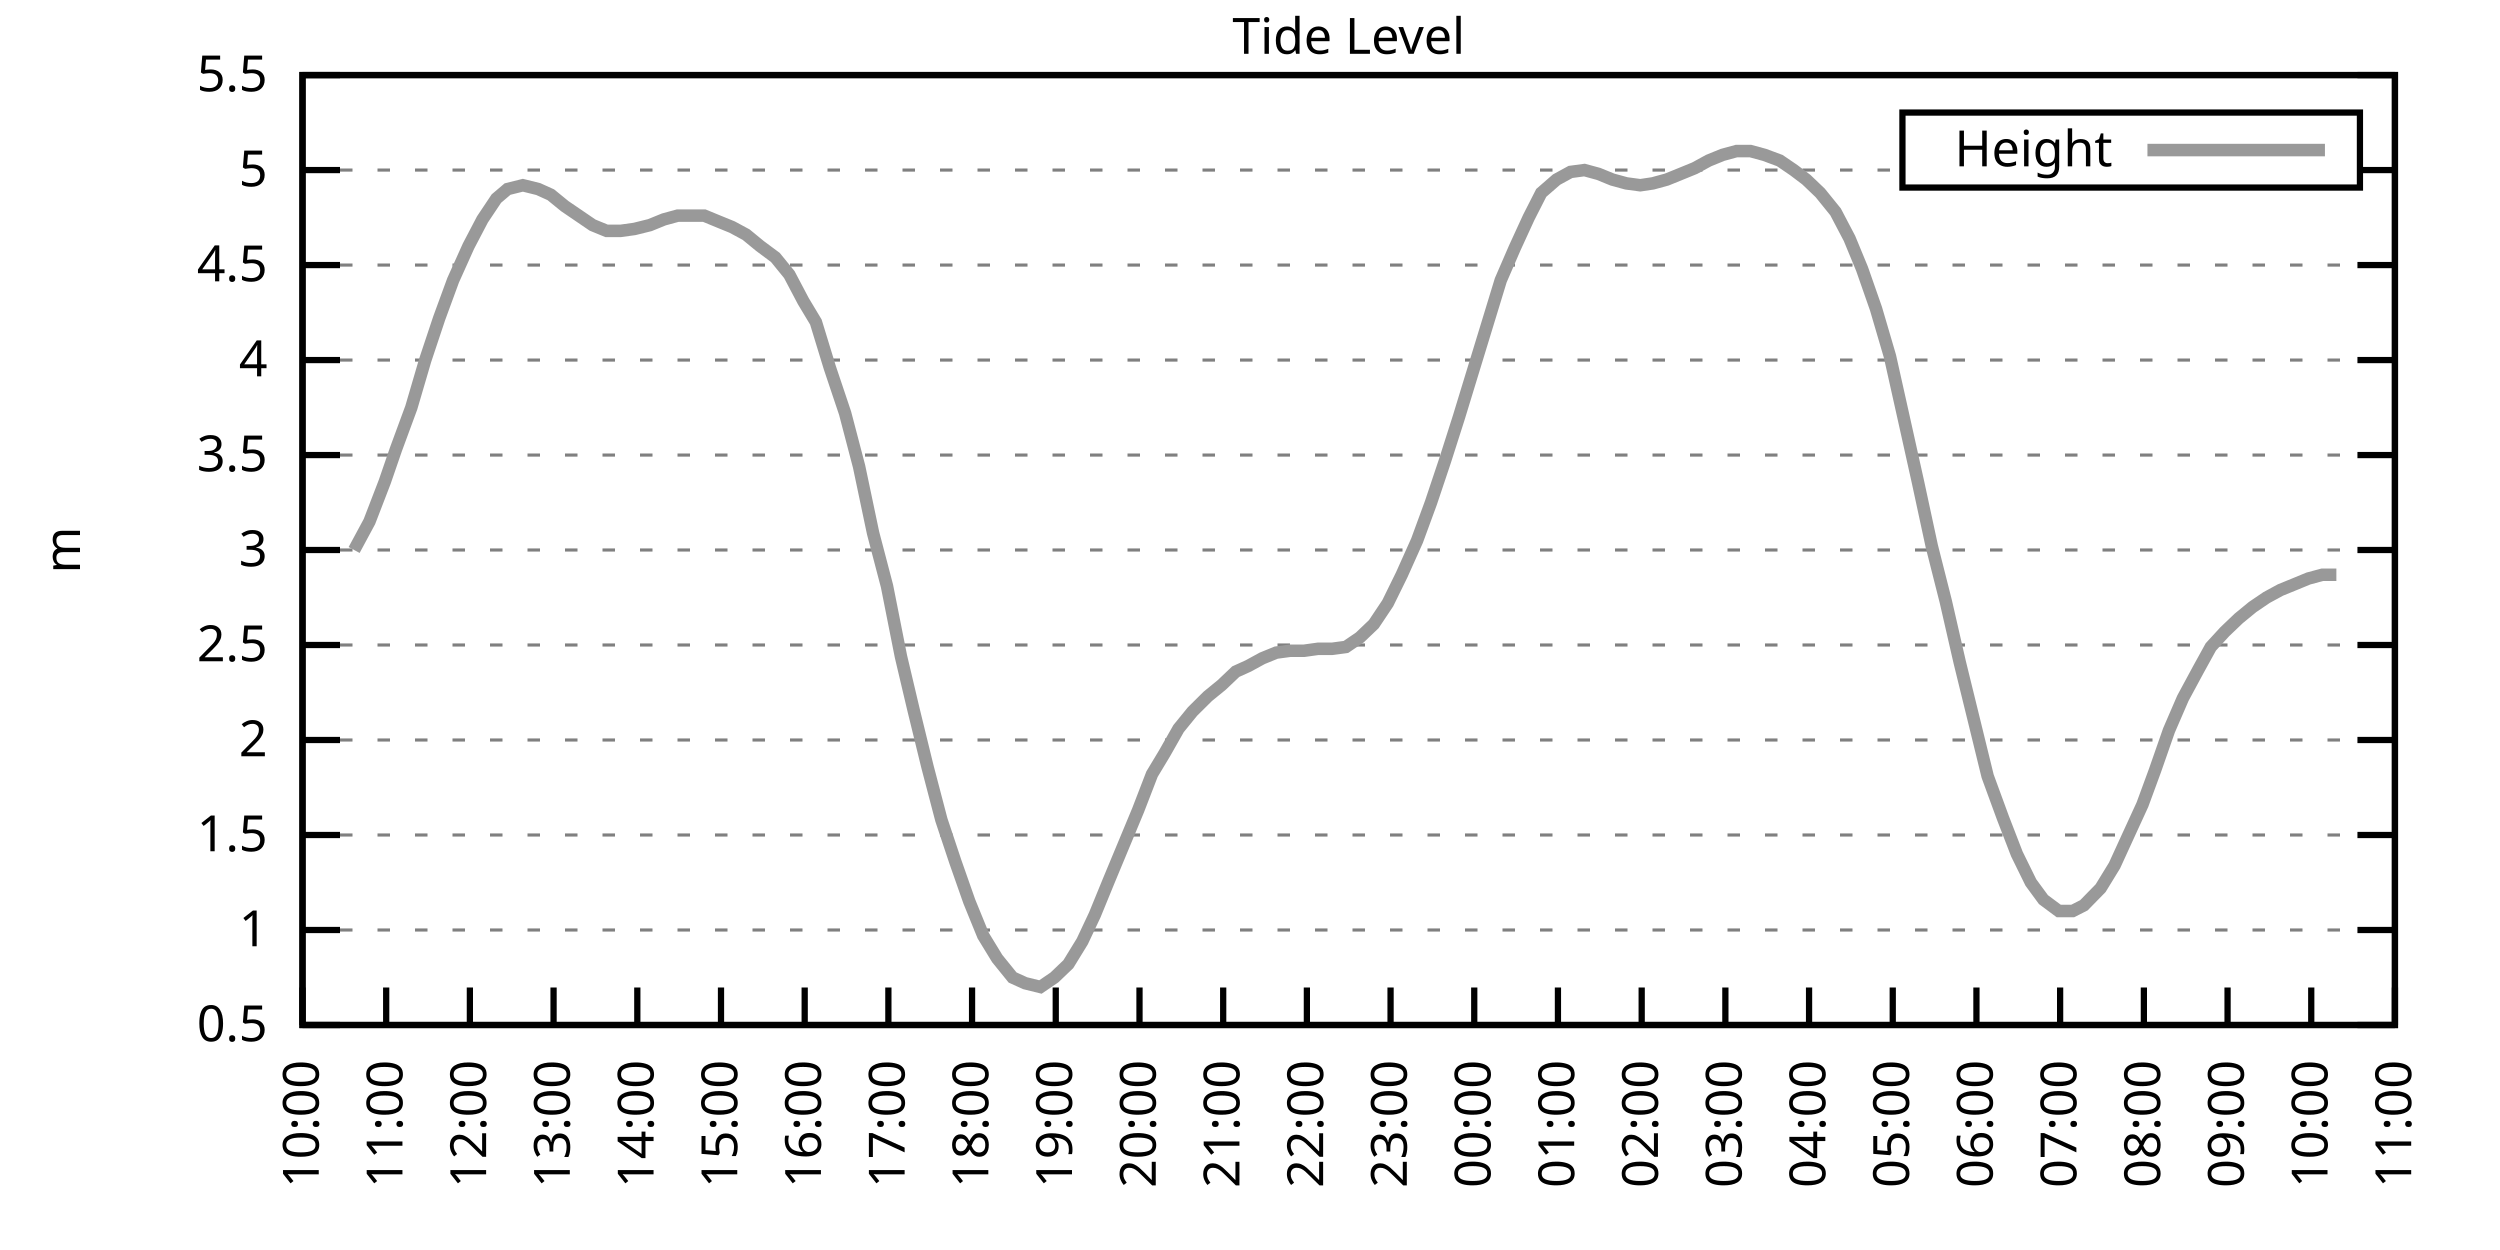
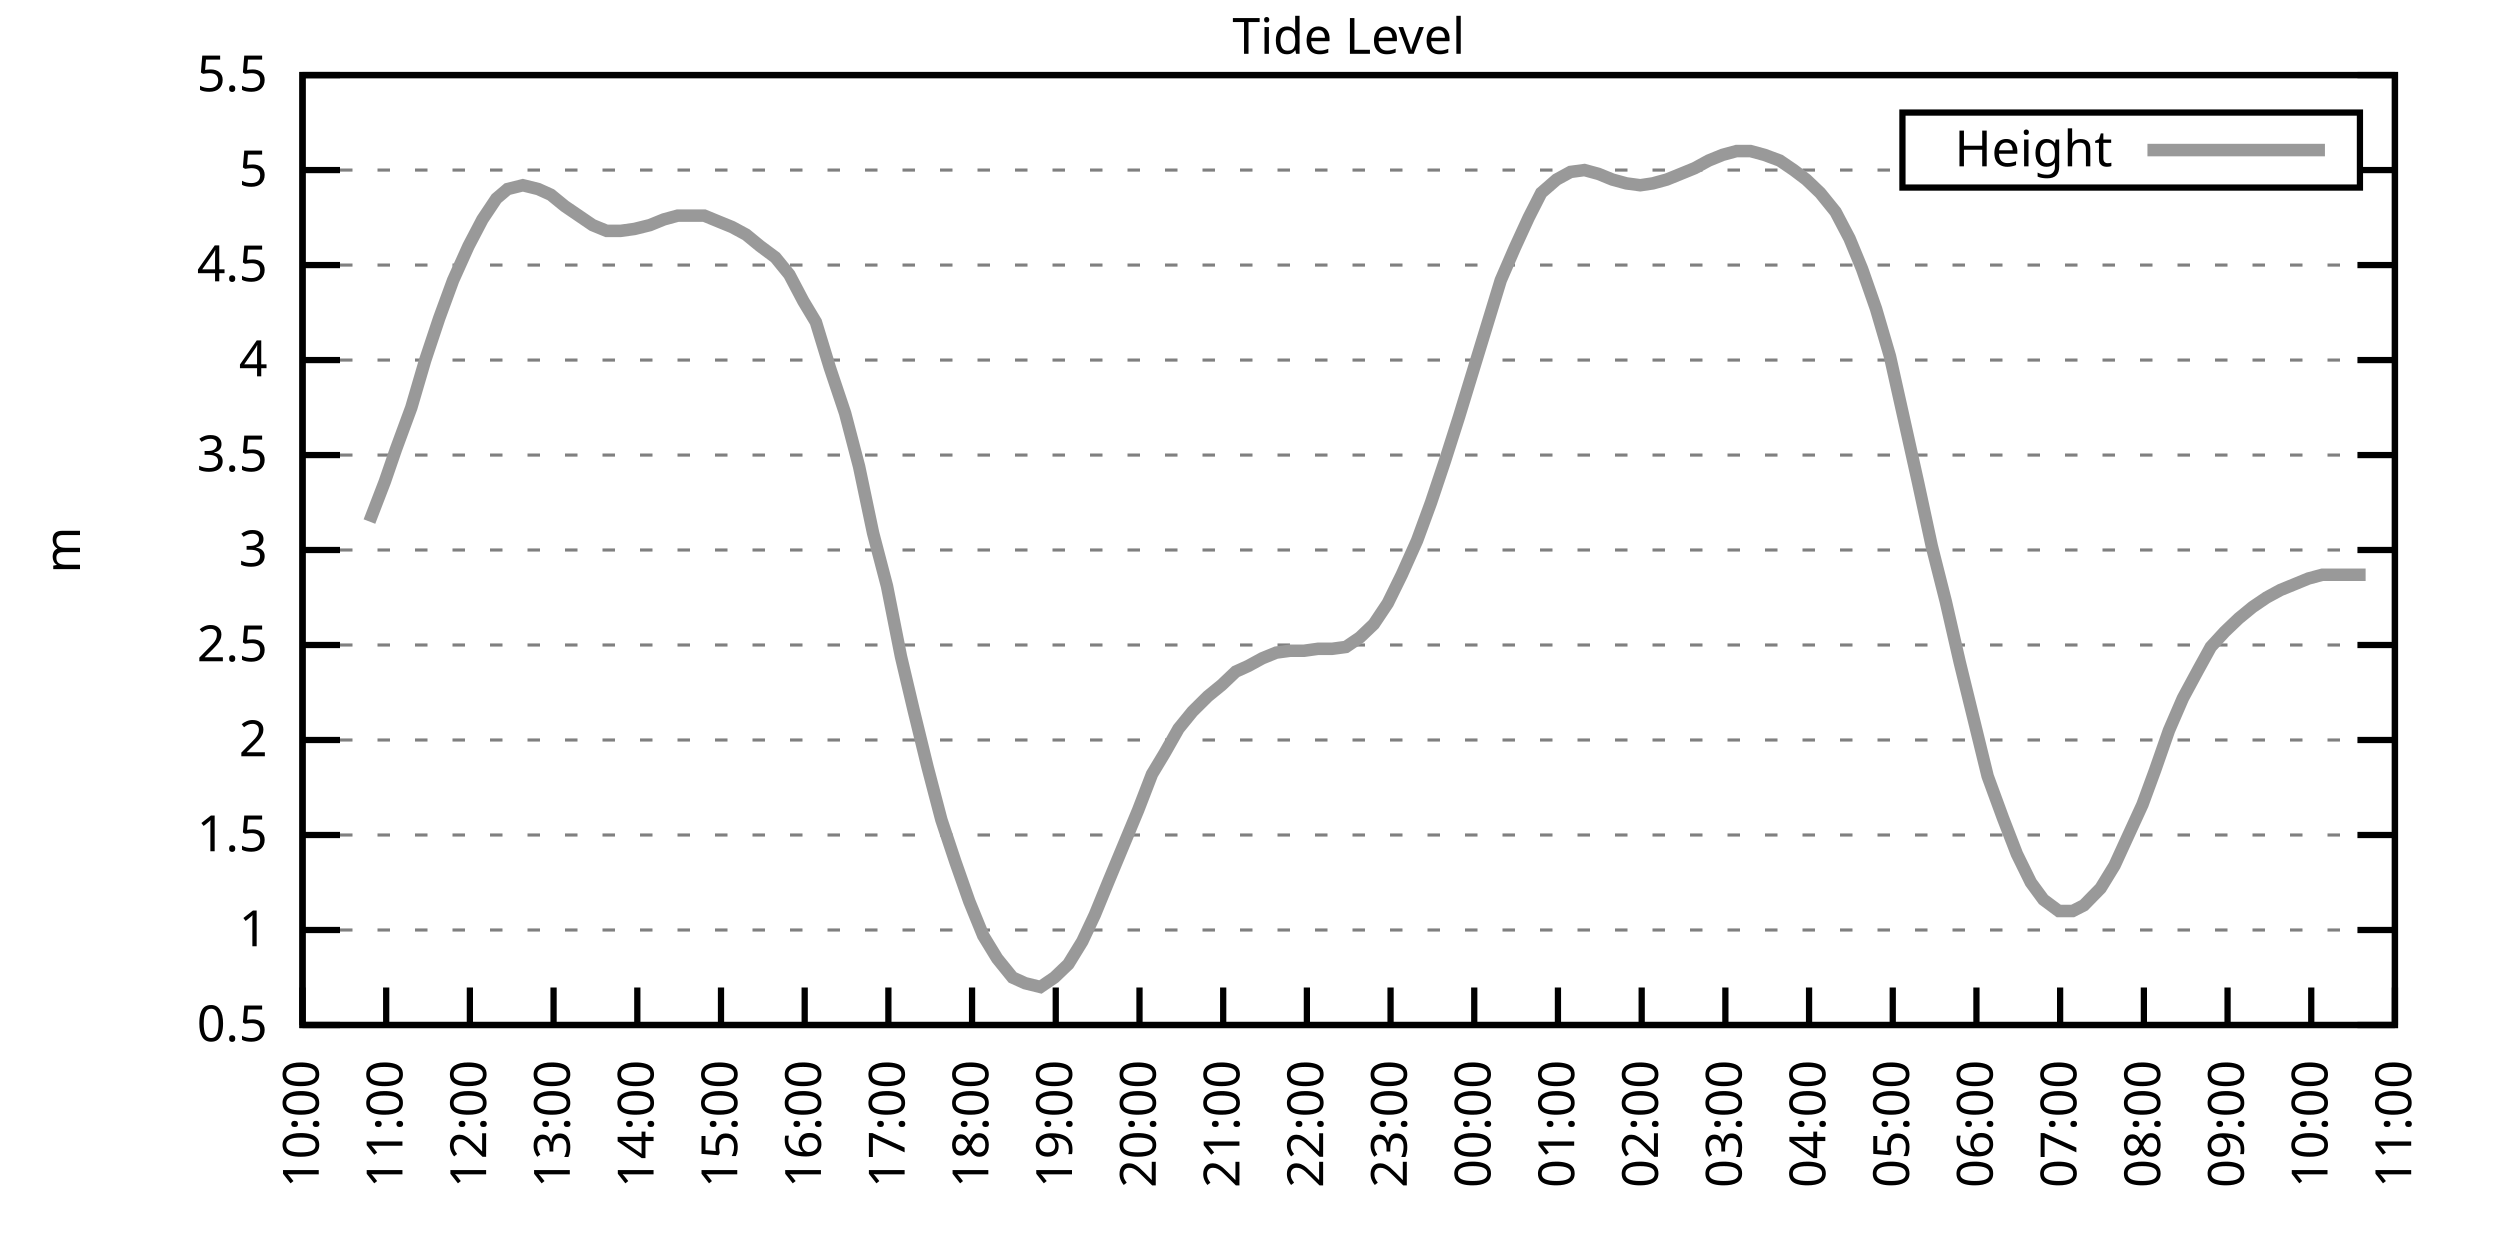
<svg xmlns="http://www.w3.org/2000/svg" xmlns:xlink="http://www.w3.org/1999/xlink" width="400" height="200" viewBox="0 0 400 200">
  <g id="gnuplot_canvas">
    <rect x="0" y="0" width="400" height="200" fill="none" />
    <defs>
      <circle id="gpDot" r="0.5" stroke-width="0.5" stroke="currentColor" />
      <path id="gpPt0" stroke-width="0.333" stroke="currentColor" d="M-1,0 h2 M0,-1 v2" />
      <path id="gpPt1" stroke-width="0.333" stroke="currentColor" d="M-1,-1 L1,1 M1,-1 L-1,1" />
      <path id="gpPt2" stroke-width="0.333" stroke="currentColor" d="M-1,0 L1,0 M0,-1 L0,1 M-1,-1 L1,1 M-1,1 L1,-1" />
      <rect id="gpPt3" stroke-width="0.333" stroke="currentColor" x="-1" y="-1" width="2" height="2" />
      <rect id="gpPt4" stroke-width="0.333" stroke="currentColor" fill="currentColor" x="-1" y="-1" width="2" height="2" />
      <circle id="gpPt5" stroke-width="0.333" stroke="currentColor" cx="0" cy="0" r="1" />
      <use xlink:href="#gpPt5" id="gpPt6" fill="currentColor" stroke="none" />
      <path id="gpPt7" stroke-width="0.333" stroke="currentColor" d="M0,-1.33 L-1.33,0.67 L1.33,0.67 z" />
      <use xlink:href="#gpPt7" id="gpPt8" fill="currentColor" stroke="none" />
      <use xlink:href="#gpPt7" id="gpPt9" stroke="currentColor" transform="rotate(180)" />
      <use xlink:href="#gpPt9" id="gpPt10" fill="currentColor" stroke="none" />
      <use xlink:href="#gpPt3" id="gpPt11" stroke="currentColor" transform="rotate(45)" />
      <use xlink:href="#gpPt11" id="gpPt12" fill="currentColor" stroke="none" />
      <path id="gpPt13" stroke-width="0.333" stroke="currentColor" d="M0,1.330 L1.265,0.411 L0.782,-1.067 L-0.782,-1.076 L-1.265,0.411 z" />
      <use xlink:href="#gpPt13" id="gpPt14" fill="currentColor" stroke="none" />
      <filter id="textbox" filterUnits="objectBoundingBox" x="0" y="0" height="1" width="1">
        <feFlood flood-color="white" flood-opacity="1" result="bgnd" />
        <feComposite in="SourceGraphic" in2="bgnd" operator="atop" />
      </filter>
      <filter id="greybox" filterUnits="objectBoundingBox" x="0" y="0" height="1" width="1">
        <feFlood flood-color="lightgrey" flood-opacity="1" result="grey" />
        <feComposite in="SourceGraphic" in2="grey" operator="atop" />
      </filter>
    </defs>
    <g fill="none" color="white" stroke="currentColor" stroke-width="1.00" stroke-linecap="butt" stroke-linejoin="miter">
</g>
    <g fill="none" color="black" stroke="currentColor" stroke-width="1.00" stroke-linecap="butt" stroke-linejoin="miter">
      <g stroke="none" shape-rendering="crispEdges">
        <polygon fill="rgb(255, 255, 255)" points="48.40,164.00 383.18,164.00 383.18,12.02 48.40,12.02 " />
      </g>
    </g>
    <g fill="none" color="black" stroke="currentColor" stroke-width="1.00" stroke-linecap="butt" stroke-linejoin="miter">
</g>
    <g fill="none" color="black" stroke="black" stroke-width="0.50" stroke-linecap="butt" stroke-linejoin="miter">
</g>
    <g fill="none" color="gray" stroke="currentColor" stroke-width="0.50" stroke-linecap="butt" stroke-linejoin="miter">
      <path stroke="gray" stroke-dasharray="2,4" class="gridline" d="M48.40,164.00 L383.19,164.00  " />
    </g>
    <g fill="none" color="gray" stroke="gray" stroke-width="1.00" stroke-linecap="butt" stroke-linejoin="miter">
</g>
    <g fill="none" color="black" stroke="currentColor" stroke-width="1.00" stroke-linecap="butt" stroke-linejoin="miter">
      <path stroke="black" d="M48.40,164.00 L54.40,164.00 M383.19,164.00 L377.19,164.00  " />
      <g transform="translate(42.80,166.60)" stroke="none" fill="black" font-family="Sans" font-size="8.00" text-anchor="end">
        <text>
          <tspan font-family="Sans"> 0.5</tspan>
        </text>
      </g>
    </g>
    <g fill="none" color="black" stroke="currentColor" stroke-width="1.00" stroke-linecap="butt" stroke-linejoin="miter">
</g>
    <g fill="none" color="black" stroke="black" stroke-width="0.50" stroke-linecap="butt" stroke-linejoin="miter">
</g>
    <g fill="none" color="gray" stroke="currentColor" stroke-width="0.50" stroke-linecap="butt" stroke-linejoin="miter">
      <path stroke="gray" stroke-dasharray="2,4" class="gridline" d="M48.40,148.80 L383.19,148.80  " />
    </g>
    <g fill="none" color="gray" stroke="gray" stroke-width="1.00" stroke-linecap="butt" stroke-linejoin="miter">
</g>
    <g fill="none" color="black" stroke="currentColor" stroke-width="1.00" stroke-linecap="butt" stroke-linejoin="miter">
      <path stroke="black" d="M48.40,148.80 L54.40,148.80 M383.19,148.80 L377.19,148.80  " />
      <g transform="translate(42.80,151.40)" stroke="none" fill="black" font-family="Sans" font-size="8.00" text-anchor="end">
        <text>
          <tspan font-family="Sans"> 1</tspan>
        </text>
      </g>
    </g>
    <g fill="none" color="black" stroke="currentColor" stroke-width="1.00" stroke-linecap="butt" stroke-linejoin="miter">
</g>
    <g fill="none" color="black" stroke="black" stroke-width="0.50" stroke-linecap="butt" stroke-linejoin="miter">
</g>
    <g fill="none" color="gray" stroke="currentColor" stroke-width="0.50" stroke-linecap="butt" stroke-linejoin="miter">
      <path stroke="gray" stroke-dasharray="2,4" class="gridline" d="M48.40,133.60 L383.19,133.60  " />
    </g>
    <g fill="none" color="gray" stroke="gray" stroke-width="1.00" stroke-linecap="butt" stroke-linejoin="miter">
</g>
    <g fill="none" color="black" stroke="currentColor" stroke-width="1.00" stroke-linecap="butt" stroke-linejoin="miter">
      <path stroke="black" d="M48.40,133.60 L54.40,133.60 M383.19,133.60 L377.19,133.60  " />
      <g transform="translate(42.80,136.20)" stroke="none" fill="black" font-family="Sans" font-size="8.00" text-anchor="end">
        <text>
          <tspan font-family="Sans"> 1.5</tspan>
        </text>
      </g>
    </g>
    <g fill="none" color="black" stroke="currentColor" stroke-width="1.00" stroke-linecap="butt" stroke-linejoin="miter">
</g>
    <g fill="none" color="black" stroke="black" stroke-width="0.50" stroke-linecap="butt" stroke-linejoin="miter">
</g>
    <g fill="none" color="gray" stroke="currentColor" stroke-width="0.50" stroke-linecap="butt" stroke-linejoin="miter">
      <path stroke="gray" stroke-dasharray="2,4" class="gridline" d="M48.40,118.40 L383.19,118.40  " />
    </g>
    <g fill="none" color="gray" stroke="gray" stroke-width="1.00" stroke-linecap="butt" stroke-linejoin="miter">
</g>
    <g fill="none" color="black" stroke="currentColor" stroke-width="1.00" stroke-linecap="butt" stroke-linejoin="miter">
      <path stroke="black" d="M48.40,118.40 L54.40,118.40 M383.19,118.40 L377.19,118.40  " />
      <g transform="translate(42.80,121.00)" stroke="none" fill="black" font-family="Sans" font-size="8.00" text-anchor="end">
        <text>
          <tspan font-family="Sans"> 2</tspan>
        </text>
      </g>
    </g>
    <g fill="none" color="black" stroke="currentColor" stroke-width="1.00" stroke-linecap="butt" stroke-linejoin="miter">
</g>
    <g fill="none" color="black" stroke="black" stroke-width="0.50" stroke-linecap="butt" stroke-linejoin="miter">
</g>
    <g fill="none" color="gray" stroke="currentColor" stroke-width="0.50" stroke-linecap="butt" stroke-linejoin="miter">
      <path stroke="gray" stroke-dasharray="2,4" class="gridline" d="M48.40,103.20 L383.19,103.20  " />
    </g>
    <g fill="none" color="gray" stroke="gray" stroke-width="1.00" stroke-linecap="butt" stroke-linejoin="miter">
</g>
    <g fill="none" color="black" stroke="currentColor" stroke-width="1.00" stroke-linecap="butt" stroke-linejoin="miter">
      <path stroke="black" d="M48.40,103.20 L54.40,103.20 M383.19,103.20 L377.19,103.20  " />
      <g transform="translate(42.80,105.80)" stroke="none" fill="black" font-family="Sans" font-size="8.00" text-anchor="end">
        <text>
          <tspan font-family="Sans"> 2.5</tspan>
        </text>
      </g>
    </g>
    <g fill="none" color="black" stroke="currentColor" stroke-width="1.00" stroke-linecap="butt" stroke-linejoin="miter">
</g>
    <g fill="none" color="black" stroke="black" stroke-width="0.50" stroke-linecap="butt" stroke-linejoin="miter">
</g>
    <g fill="none" color="gray" stroke="currentColor" stroke-width="0.50" stroke-linecap="butt" stroke-linejoin="miter">
      <path stroke="gray" stroke-dasharray="2,4" class="gridline" d="M48.40,88.00 L383.19,88.00  " />
    </g>
    <g fill="none" color="gray" stroke="gray" stroke-width="1.00" stroke-linecap="butt" stroke-linejoin="miter">
</g>
    <g fill="none" color="black" stroke="currentColor" stroke-width="1.00" stroke-linecap="butt" stroke-linejoin="miter">
      <path stroke="black" d="M48.40,88.00 L54.40,88.00 M383.19,88.00 L377.19,88.00  " />
      <g transform="translate(42.80,90.60)" stroke="none" fill="black" font-family="Sans" font-size="8.00" text-anchor="end">
        <text>
          <tspan font-family="Sans"> 3</tspan>
        </text>
      </g>
    </g>
    <g fill="none" color="black" stroke="currentColor" stroke-width="1.00" stroke-linecap="butt" stroke-linejoin="miter">
</g>
    <g fill="none" color="black" stroke="black" stroke-width="0.50" stroke-linecap="butt" stroke-linejoin="miter">
</g>
    <g fill="none" color="gray" stroke="currentColor" stroke-width="0.50" stroke-linecap="butt" stroke-linejoin="miter">
      <path stroke="gray" stroke-dasharray="2,4" class="gridline" d="M48.40,72.81 L383.19,72.81  " />
    </g>
    <g fill="none" color="gray" stroke="gray" stroke-width="1.00" stroke-linecap="butt" stroke-linejoin="miter">
</g>
    <g fill="none" color="black" stroke="currentColor" stroke-width="1.00" stroke-linecap="butt" stroke-linejoin="miter">
      <path stroke="black" d="M48.40,72.81 L54.40,72.81 M383.19,72.81 L377.19,72.81  " />
      <g transform="translate(42.80,75.41)" stroke="none" fill="black" font-family="Sans" font-size="8.00" text-anchor="end">
        <text>
          <tspan font-family="Sans"> 3.5</tspan>
        </text>
      </g>
    </g>
    <g fill="none" color="black" stroke="currentColor" stroke-width="1.00" stroke-linecap="butt" stroke-linejoin="miter">
</g>
    <g fill="none" color="black" stroke="black" stroke-width="0.50" stroke-linecap="butt" stroke-linejoin="miter">
</g>
    <g fill="none" color="gray" stroke="currentColor" stroke-width="0.50" stroke-linecap="butt" stroke-linejoin="miter">
      <path stroke="gray" stroke-dasharray="2,4" class="gridline" d="M48.40,57.61 L383.19,57.61  " />
    </g>
    <g fill="none" color="gray" stroke="gray" stroke-width="1.00" stroke-linecap="butt" stroke-linejoin="miter">
</g>
    <g fill="none" color="black" stroke="currentColor" stroke-width="1.00" stroke-linecap="butt" stroke-linejoin="miter">
      <path stroke="black" d="M48.40,57.61 L54.40,57.61 M383.19,57.61 L377.19,57.61  " />
      <g transform="translate(42.80,60.21)" stroke="none" fill="black" font-family="Sans" font-size="8.00" text-anchor="end">
        <text>
          <tspan font-family="Sans"> 4</tspan>
        </text>
      </g>
    </g>
    <g fill="none" color="black" stroke="currentColor" stroke-width="1.00" stroke-linecap="butt" stroke-linejoin="miter">
</g>
    <g fill="none" color="black" stroke="black" stroke-width="0.50" stroke-linecap="butt" stroke-linejoin="miter">
</g>
    <g fill="none" color="gray" stroke="currentColor" stroke-width="0.50" stroke-linecap="butt" stroke-linejoin="miter">
      <path stroke="gray" stroke-dasharray="2,4" class="gridline" d="M48.40,42.41 L383.19,42.41  " />
    </g>
    <g fill="none" color="gray" stroke="gray" stroke-width="1.00" stroke-linecap="butt" stroke-linejoin="miter">
</g>
    <g fill="none" color="black" stroke="currentColor" stroke-width="1.00" stroke-linecap="butt" stroke-linejoin="miter">
      <path stroke="black" d="M48.40,42.41 L54.40,42.41 M383.19,42.41 L377.19,42.41  " />
      <g transform="translate(42.80,45.01)" stroke="none" fill="black" font-family="Sans" font-size="8.00" text-anchor="end">
        <text>
          <tspan font-family="Sans"> 4.5</tspan>
        </text>
      </g>
    </g>
    <g fill="none" color="black" stroke="currentColor" stroke-width="1.00" stroke-linecap="butt" stroke-linejoin="miter">
</g>
    <g fill="none" color="black" stroke="black" stroke-width="0.50" stroke-linecap="butt" stroke-linejoin="miter">
</g>
    <g fill="none" color="gray" stroke="currentColor" stroke-width="0.50" stroke-linecap="butt" stroke-linejoin="miter">
      <path stroke="gray" stroke-dasharray="2,4" class="gridline" d="M48.40,27.21 L304.39,27.21 M377.59,27.21 L383.19,27.21  " />
    </g>
    <g fill="none" color="gray" stroke="gray" stroke-width="1.00" stroke-linecap="butt" stroke-linejoin="miter">
</g>
    <g fill="none" color="black" stroke="currentColor" stroke-width="1.00" stroke-linecap="butt" stroke-linejoin="miter">
      <path stroke="black" d="M48.40,27.21 L54.40,27.21 M383.19,27.21 L377.19,27.21  " />
      <g transform="translate(42.80,29.81)" stroke="none" fill="black" font-family="Sans" font-size="8.00" text-anchor="end">
        <text>
          <tspan font-family="Sans"> 5</tspan>
        </text>
      </g>
    </g>
    <g fill="none" color="black" stroke="currentColor" stroke-width="1.00" stroke-linecap="butt" stroke-linejoin="miter">
</g>
    <g fill="none" color="black" stroke="black" stroke-width="0.50" stroke-linecap="butt" stroke-linejoin="miter">
</g>
    <g fill="none" color="gray" stroke="currentColor" stroke-width="0.50" stroke-linecap="butt" stroke-linejoin="miter">
      <path stroke="gray" stroke-dasharray="2,4" class="gridline" d="M48.40,12.01 L383.19,12.01  " />
    </g>
    <g fill="none" color="gray" stroke="gray" stroke-width="1.00" stroke-linecap="butt" stroke-linejoin="miter">
</g>
    <g fill="none" color="black" stroke="currentColor" stroke-width="1.00" stroke-linecap="butt" stroke-linejoin="miter">
      <path stroke="black" d="M48.40,12.01 L54.40,12.01 M383.19,12.01 L377.19,12.01  " />
      <g transform="translate(42.80,14.61)" stroke="none" fill="black" font-family="Sans" font-size="8.00" text-anchor="end">
        <text>
          <tspan font-family="Sans"> 5.5</tspan>
        </text>
      </g>
    </g>
    <g fill="none" color="black" stroke="currentColor" stroke-width="1.00" stroke-linecap="butt" stroke-linejoin="miter">
      <path stroke="black" d="M48.40,164.00 L48.40,158.00  " />
      <g transform="translate(51.00,169.60) rotate(270.00)" stroke="none" fill="black" font-family="Sans" font-size="8.00" text-anchor="end">
        <text>
          <tspan font-family="Sans">10:00</tspan>
        </text>
      </g>
    </g>
    <g fill="none" color="black" stroke="currentColor" stroke-width="1.00" stroke-linecap="butt" stroke-linejoin="miter">
      <path stroke="black" d="M61.79,164.00 L61.79,158.00  " />
      <g transform="translate(64.39,169.60) rotate(270.00)" stroke="none" fill="black" font-family="Sans" font-size="8.00" text-anchor="end">
        <text>
          <tspan font-family="Sans">11:00</tspan>
        </text>
      </g>
    </g>
    <g fill="none" color="black" stroke="currentColor" stroke-width="1.00" stroke-linecap="butt" stroke-linejoin="miter">
      <path stroke="black" d="M75.18,164.00 L75.18,158.00  " />
      <g transform="translate(77.78,169.60) rotate(270.00)" stroke="none" fill="black" font-family="Sans" font-size="8.00" text-anchor="end">
        <text>
          <tspan font-family="Sans">12:00</tspan>
        </text>
      </g>
    </g>
    <g fill="none" color="black" stroke="currentColor" stroke-width="1.00" stroke-linecap="butt" stroke-linejoin="miter">
      <path stroke="black" d="M88.57,164.00 L88.57,158.00  " />
      <g transform="translate(91.17,169.60) rotate(270.00)" stroke="none" fill="black" font-family="Sans" font-size="8.00" text-anchor="end">
        <text>
          <tspan font-family="Sans">13:00</tspan>
        </text>
      </g>
    </g>
    <g fill="none" color="black" stroke="currentColor" stroke-width="1.00" stroke-linecap="butt" stroke-linejoin="miter">
      <path stroke="black" d="M101.97,164.00 L101.97,158.00  " />
      <g transform="translate(104.57,169.60) rotate(270.00)" stroke="none" fill="black" font-family="Sans" font-size="8.00" text-anchor="end">
        <text>
          <tspan font-family="Sans">14:00</tspan>
        </text>
      </g>
    </g>
    <g fill="none" color="black" stroke="currentColor" stroke-width="1.00" stroke-linecap="butt" stroke-linejoin="miter">
      <path stroke="black" d="M115.36,164.00 L115.36,158.00  " />
      <g transform="translate(117.96,169.60) rotate(270.00)" stroke="none" fill="black" font-family="Sans" font-size="8.00" text-anchor="end">
        <text>
          <tspan font-family="Sans">15:00</tspan>
        </text>
      </g>
    </g>
    <g fill="none" color="black" stroke="currentColor" stroke-width="1.00" stroke-linecap="butt" stroke-linejoin="miter">
      <path stroke="black" d="M128.75,164.00 L128.75,158.00  " />
      <g transform="translate(131.35,169.60) rotate(270.00)" stroke="none" fill="black" font-family="Sans" font-size="8.00" text-anchor="end">
        <text>
          <tspan font-family="Sans">16:00</tspan>
        </text>
      </g>
    </g>
    <g fill="none" color="black" stroke="currentColor" stroke-width="1.00" stroke-linecap="butt" stroke-linejoin="miter">
      <path stroke="black" d="M142.14,164.00 L142.14,158.00  " />
      <g transform="translate(144.74,169.60) rotate(270.00)" stroke="none" fill="black" font-family="Sans" font-size="8.00" text-anchor="end">
        <text>
          <tspan font-family="Sans">17:00</tspan>
        </text>
      </g>
    </g>
    <g fill="none" color="black" stroke="currentColor" stroke-width="1.00" stroke-linecap="butt" stroke-linejoin="miter">
      <path stroke="black" d="M155.53,164.00 L155.53,158.00  " />
      <g transform="translate(158.13,169.60) rotate(270.00)" stroke="none" fill="black" font-family="Sans" font-size="8.00" text-anchor="end">
        <text>
          <tspan font-family="Sans">18:00</tspan>
        </text>
      </g>
    </g>
    <g fill="none" color="black" stroke="currentColor" stroke-width="1.00" stroke-linecap="butt" stroke-linejoin="miter">
      <path stroke="black" d="M168.92,164.00 L168.92,158.00  " />
      <g transform="translate(171.52,169.60) rotate(270.00)" stroke="none" fill="black" font-family="Sans" font-size="8.00" text-anchor="end">
        <text>
          <tspan font-family="Sans">19:00</tspan>
        </text>
      </g>
    </g>
    <g fill="none" color="black" stroke="currentColor" stroke-width="1.00" stroke-linecap="butt" stroke-linejoin="miter">
      <path stroke="black" d="M182.32,164.00 L182.32,158.00  " />
      <g transform="translate(184.92,169.60) rotate(270.00)" stroke="none" fill="black" font-family="Sans" font-size="8.00" text-anchor="end">
        <text>
          <tspan font-family="Sans">20:00</tspan>
        </text>
      </g>
    </g>
    <g fill="none" color="black" stroke="currentColor" stroke-width="1.00" stroke-linecap="butt" stroke-linejoin="miter">
      <path stroke="black" d="M195.71,164.00 L195.71,158.00  " />
      <g transform="translate(198.31,169.60) rotate(270.00)" stroke="none" fill="black" font-family="Sans" font-size="8.00" text-anchor="end">
        <text>
          <tspan font-family="Sans">21:00</tspan>
        </text>
      </g>
    </g>
    <g fill="none" color="black" stroke="currentColor" stroke-width="1.00" stroke-linecap="butt" stroke-linejoin="miter">
      <path stroke="black" d="M209.10,164.00 L209.10,158.00  " />
      <g transform="translate(211.70,169.60) rotate(270.00)" stroke="none" fill="black" font-family="Sans" font-size="8.00" text-anchor="end">
        <text>
          <tspan font-family="Sans">22:00</tspan>
        </text>
      </g>
    </g>
    <g fill="none" color="black" stroke="currentColor" stroke-width="1.00" stroke-linecap="butt" stroke-linejoin="miter">
      <path stroke="black" d="M222.49,164.00 L222.49,158.00  " />
      <g transform="translate(225.09,169.60) rotate(270.00)" stroke="none" fill="black" font-family="Sans" font-size="8.00" text-anchor="end">
        <text>
          <tspan font-family="Sans">23:00</tspan>
        </text>
      </g>
    </g>
    <g fill="none" color="black" stroke="currentColor" stroke-width="1.00" stroke-linecap="butt" stroke-linejoin="miter">
      <path stroke="black" d="M235.88,164.00 L235.88,158.00  " />
      <g transform="translate(238.48,169.60) rotate(270.00)" stroke="none" fill="black" font-family="Sans" font-size="8.00" text-anchor="end">
        <text>
          <tspan font-family="Sans">00:00</tspan>
        </text>
      </g>
    </g>
    <g fill="none" color="black" stroke="currentColor" stroke-width="1.00" stroke-linecap="butt" stroke-linejoin="miter">
      <path stroke="black" d="M249.27,164.00 L249.27,158.00  " />
      <g transform="translate(251.87,169.60) rotate(270.00)" stroke="none" fill="black" font-family="Sans" font-size="8.00" text-anchor="end">
        <text>
          <tspan font-family="Sans">01:00</tspan>
        </text>
      </g>
    </g>
    <g fill="none" color="black" stroke="currentColor" stroke-width="1.00" stroke-linecap="butt" stroke-linejoin="miter">
      <path stroke="black" d="M262.67,164.00 L262.67,158.00  " />
      <g transform="translate(265.27,169.60) rotate(270.00)" stroke="none" fill="black" font-family="Sans" font-size="8.00" text-anchor="end">
        <text>
          <tspan font-family="Sans">02:00</tspan>
        </text>
      </g>
    </g>
    <g fill="none" color="black" stroke="currentColor" stroke-width="1.00" stroke-linecap="butt" stroke-linejoin="miter">
      <path stroke="black" d="M276.06,164.00 L276.06,158.00  " />
      <g transform="translate(278.66,169.60) rotate(270.00)" stroke="none" fill="black" font-family="Sans" font-size="8.00" text-anchor="end">
        <text>
          <tspan font-family="Sans">03:00</tspan>
        </text>
      </g>
    </g>
    <g fill="none" color="black" stroke="currentColor" stroke-width="1.00" stroke-linecap="butt" stroke-linejoin="miter">
      <path stroke="black" d="M289.45,164.00 L289.45,158.00  " />
      <g transform="translate(292.05,169.60) rotate(270.00)" stroke="none" fill="black" font-family="Sans" font-size="8.00" text-anchor="end">
        <text>
          <tspan font-family="Sans">04:00</tspan>
        </text>
      </g>
    </g>
    <g fill="none" color="black" stroke="currentColor" stroke-width="1.00" stroke-linecap="butt" stroke-linejoin="miter">
      <path stroke="black" d="M302.84,164.00 L302.84,158.00  " />
      <g transform="translate(305.44,169.60) rotate(270.00)" stroke="none" fill="black" font-family="Sans" font-size="8.00" text-anchor="end">
        <text>
          <tspan font-family="Sans">05:00</tspan>
        </text>
      </g>
    </g>
    <g fill="none" color="black" stroke="currentColor" stroke-width="1.00" stroke-linecap="butt" stroke-linejoin="miter">
      <path stroke="black" d="M316.23,164.00 L316.23,158.00  " />
      <g transform="translate(318.83,169.60) rotate(270.00)" stroke="none" fill="black" font-family="Sans" font-size="8.00" text-anchor="end">
        <text>
          <tspan font-family="Sans">06:00</tspan>
        </text>
      </g>
    </g>
    <g fill="none" color="black" stroke="currentColor" stroke-width="1.00" stroke-linecap="butt" stroke-linejoin="miter">
      <path stroke="black" d="M329.62,164.00 L329.62,158.00  " />
      <g transform="translate(332.22,169.60) rotate(270.00)" stroke="none" fill="black" font-family="Sans" font-size="8.00" text-anchor="end">
        <text>
          <tspan font-family="Sans">07:00</tspan>
        </text>
      </g>
    </g>
    <g fill="none" color="black" stroke="currentColor" stroke-width="1.00" stroke-linecap="butt" stroke-linejoin="miter">
      <path stroke="black" d="M343.02,164.00 L343.02,158.00  " />
      <g transform="translate(345.62,169.60) rotate(270.00)" stroke="none" fill="black" font-family="Sans" font-size="8.00" text-anchor="end">
        <text>
          <tspan font-family="Sans">08:00</tspan>
        </text>
      </g>
    </g>
    <g fill="none" color="black" stroke="currentColor" stroke-width="1.00" stroke-linecap="butt" stroke-linejoin="miter">
      <path stroke="black" d="M356.41,164.00 L356.41,158.00  " />
      <g transform="translate(359.01,169.60) rotate(270.00)" stroke="none" fill="black" font-family="Sans" font-size="8.00" text-anchor="end">
        <text>
          <tspan font-family="Sans">09:00</tspan>
        </text>
      </g>
    </g>
    <g fill="none" color="black" stroke="currentColor" stroke-width="1.00" stroke-linecap="butt" stroke-linejoin="miter">
      <path stroke="black" d="M369.80,164.00 L369.80,158.00  " />
      <g transform="translate(372.40,169.60) rotate(270.00)" stroke="none" fill="black" font-family="Sans" font-size="8.00" text-anchor="end">
        <text>
          <tspan font-family="Sans">10:00</tspan>
        </text>
      </g>
    </g>
    <g fill="none" color="black" stroke="currentColor" stroke-width="1.00" stroke-linecap="butt" stroke-linejoin="miter">
      <path stroke="black" d="M383.19,164.00 L383.19,158.00  " />
      <g transform="translate(385.79,169.60) rotate(270.00)" stroke="none" fill="black" font-family="Sans" font-size="8.00" text-anchor="end">
        <text>
          <tspan font-family="Sans">11:00</tspan>
        </text>
      </g>
    </g>
    <g fill="none" color="black" stroke="currentColor" stroke-width="1.00" stroke-linecap="butt" stroke-linejoin="miter">
</g>
    <g fill="none" color="black" stroke="currentColor" stroke-width="1.00" stroke-linecap="butt" stroke-linejoin="miter">
      <path stroke="black" d="M48.40,12.01 L48.40,164.00 L383.19,164.00 L383.19,12.01 L48.40,12.01 Z  " />
    </g>
    <g fill="none" color="black" stroke="currentColor" stroke-width="1.00" stroke-linecap="butt" stroke-linejoin="miter">
</g>
    <g fill="none" color="black" stroke="currentColor" stroke-width="1.00" stroke-linecap="butt" stroke-linejoin="miter">
      <path stroke="black" d="M304.39,30.01 L304.39,18.01 L377.59,18.01 L377.59,30.01 L304.39,30.01 Z  " />
    </g>
    <g id="Tide_level_plot_1">
      <g fill="none" color="white" stroke="black" stroke-width="2.00" stroke-linecap="butt" stroke-linejoin="miter">
</g>
      <g fill="none" color="black" stroke="currentColor" stroke-width="2.00" stroke-linecap="butt" stroke-linejoin="miter">
        <g transform="translate(337.99,26.61)" stroke="none" fill="black" font-family="Sans" font-size="8.00" text-anchor="end">
          <text>
            <tspan font-family="Sans">Height</tspan>
          </text>
        </g>
      </g>
      <g fill="none" color="black" stroke="currentColor" stroke-width="2.00" stroke-linecap="butt" stroke-linejoin="miter">
-         <path stroke="rgb(153, 153, 153)" d="M343.59,24.01 L371.99,24.01 M56.66,88.00 L59.11,83.45 L61.57,77.06 L63.35,71.89 L65.81,65.21 L68.04,57.61   L70.27,50.92 L72.50,44.84 L74.96,39.37 L77.19,35.11 L79.42,31.77 L81.21,30.25 L83.66,29.64 L86.12,30.25   L88.13,31.16 L90.36,32.98 L92.59,34.50 L94.82,36.02 L97.06,36.94 L99.29,36.94 L101.52,36.63 L103.98,36.02   L106.21,35.11 L108.44,34.50 L110.67,34.50 L112.68,34.50 L114.91,35.42 L117.14,36.33 L119.38,37.54 L121.61,39.37   L124.06,41.19 L126.29,43.93 L128.53,48.18 L130.54,51.53 L132.77,58.82 L135.22,66.12 L137.45,74.63 L139.69,85.27   L141.92,93.78 L144.15,105.03 L146.16,113.54 L148.39,122.66 L150.62,131.17 L152.85,137.86 L155.09,144.24 L157.32,149.71   L159.55,153.36 L162.01,156.40 L164.01,157.31 L166.47,157.92 L168.70,156.40 L170.93,154.27 L173.17,150.62 L175.17,146.37   L177.41,140.90 L182.09,129.65 L184.32,123.87 L186.33,120.53 L188.57,116.58 L190.80,113.84 L193.25,111.41 L195.48,109.59   L197.72,107.46 L199.73,106.55 L201.96,105.33 L204.19,104.42 L206.42,104.12 L208.65,104.12 L210.88,103.81 L213.12,103.81   L215.35,103.51 L217.58,101.99 L219.81,99.86 L222.04,96.52 L224.28,91.96 L226.73,86.49 L228.96,80.41 L231.20,73.72   L233.43,66.73 L235.66,59.43 L237.89,52.14 L240.12,44.84 L242.36,39.67 L244.59,34.81 L246.60,30.86 L249.05,28.73   L251.28,27.51 L253.51,27.21 L255.75,27.82 L257.98,28.73 L260.21,29.34 L262.44,29.64 L264.45,29.34 L266.68,28.73   L268.92,27.82 L271.15,26.91 L273.38,25.69 L275.61,24.78 L277.84,24.17 L280.07,24.17 L282.31,24.78 L284.76,25.69   L286.99,27.21 L289.00,28.73 L291.23,30.86 L293.69,33.90 L295.92,38.15 L297.93,43.02 L300.16,49.40 L302.39,57.00   L304.63,67.03 L306.86,77.06 L309.09,87.40 L311.32,96.21 L313.55,105.94 L316.01,115.97 L318.02,124.18 L320.47,130.87   L322.70,136.64 L324.94,141.20 L326.95,143.94 L329.40,145.76 L331.63,145.76 L333.42,144.85 L336.10,142.11 L338.33,138.47   L340.56,133.60 L342.79,128.74 L344.80,123.27 L347.03,116.88 L349.26,111.72 L351.72,107.16 L353.73,103.51 L355.96,101.08   L358.19,98.95 L360.42,97.12 L362.66,95.60 L364.89,94.39 L367.12,93.48 L369.35,92.56 L371.58,91.96 L373.82,91.96    " />
+         <path stroke="rgb(153, 153, 153)" d="M343.59,24.01 L371.99,24.01 M59.11,83.45 L61.57,77.06 L63.35,71.89 L65.81,65.21 L68.04,57.61 L70.27,50.92   L72.50,44.84 L74.96,39.37 L77.19,35.11 L79.42,31.77 L81.21,30.25 L83.66,29.64 L86.12,30.25 L88.13,31.16   L90.36,32.98 L92.59,34.50 L94.82,36.02 L97.06,36.94 L99.29,36.94 L101.52,36.63 L103.98,36.02 L106.21,35.11   L108.44,34.50 L110.67,34.50 L112.68,34.50 L114.91,35.42 L117.14,36.33 L119.38,37.54 L121.61,39.37 L124.06,41.19   L126.29,43.93 L128.53,48.18 L130.54,51.53 L132.77,58.82 L135.22,66.12 L137.45,74.63 L139.69,85.27 L141.92,93.78   L144.15,105.03 L146.16,113.54 L148.39,122.66 L150.62,131.17 L152.85,137.86 L155.09,144.24 L157.32,149.71 L159.55,153.36   L162.01,156.40 L164.01,157.31 L166.47,157.92 L168.70,156.40 L170.93,154.27 L173.17,150.62 L175.17,146.37 L177.41,140.90   L182.09,129.65 L184.32,123.87 L186.33,120.53 L188.57,116.58 L190.80,113.84 L193.25,111.41 L195.48,109.59 L197.72,107.46   L199.73,106.55 L201.96,105.33 L204.19,104.42 L206.42,104.12 L208.65,104.12 L210.88,103.81 L213.12,103.81 L215.35,103.51   L217.58,101.99 L219.81,99.86 L222.04,96.52 L224.28,91.96 L226.73,86.49 L228.96,80.41 L231.20,73.72 L233.43,66.73   L235.66,59.43 L237.89,52.14 L240.12,44.84 L242.36,39.67 L244.59,34.81 L246.60,30.86 L249.05,28.73 L251.28,27.51   L253.51,27.21 L255.75,27.82 L257.98,28.73 L260.21,29.34 L262.44,29.64 L264.45,29.34 L266.68,28.73 L268.92,27.82   L271.15,26.91 L273.38,25.69 L275.61,24.78 L277.84,24.17 L280.07,24.17 L282.31,24.78 L284.76,25.69 L286.99,27.21   L289.00,28.73 L291.23,30.86 L293.69,33.90 L295.92,38.15 L297.93,43.02 L300.16,49.40 L302.39,57.00 L304.63,67.03   L306.86,77.06 L309.09,87.40 L311.32,96.21 L313.55,105.94 L316.01,115.97 L318.02,124.18 L320.47,130.87 L322.70,136.64   L324.94,141.20 L326.95,143.94 L329.40,145.76 L331.63,145.76 L333.42,144.85 L336.10,142.11 L338.33,138.47 L340.56,133.60   L342.79,128.74 L344.80,123.27 L347.03,116.88 L349.26,111.72 L351.72,107.16 L353.73,103.51 L355.96,101.08 L358.19,98.95   L360.42,97.12 L362.66,95.60 L364.89,94.39 L367.12,93.48 L369.35,92.56 L371.58,91.96 L373.82,91.96 L376.05,91.96   L378.50,91.96  " />
      </g>
    </g>
    <g fill="none" color="black" stroke="currentColor" stroke-width="2.00" stroke-linecap="butt" stroke-linejoin="miter">
</g>
    <g fill="none" color="black" stroke="black" stroke-width="1.00" stroke-linecap="butt" stroke-linejoin="miter">
</g>
    <g fill="none" color="black" stroke="currentColor" stroke-width="1.00" stroke-linecap="butt" stroke-linejoin="miter">
      <path stroke="black" d="M48.40,12.01 L48.40,164.00 L383.19,164.00 L383.19,12.01 L48.40,12.01 Z  " />
      <g transform="translate(12.80,88.01) rotate(270.00)" stroke="none" fill="black" font-family="Sans" font-size="8.00" text-anchor="middle">
        <text>
          <tspan font-family="Sans">m</tspan>
        </text>
      </g>
    </g>
    <g fill="none" color="black" stroke="currentColor" stroke-width="1.00" stroke-linecap="butt" stroke-linejoin="miter">
</g>
    <g fill="none" color="black" stroke="currentColor" stroke-width="1.00" stroke-linecap="butt" stroke-linejoin="miter">
      <g transform="translate(215.79,8.61)" stroke="none" fill="black" font-family="Sans" font-size="8.00" text-anchor="middle">
        <text>
          <tspan font-family="Sans">Tide Level</tspan>
        </text>
      </g>
    </g>
    <g fill="none" color="black" stroke="currentColor" stroke-width="1.00" stroke-linecap="butt" stroke-linejoin="miter">
</g>
  </g>
</svg>
